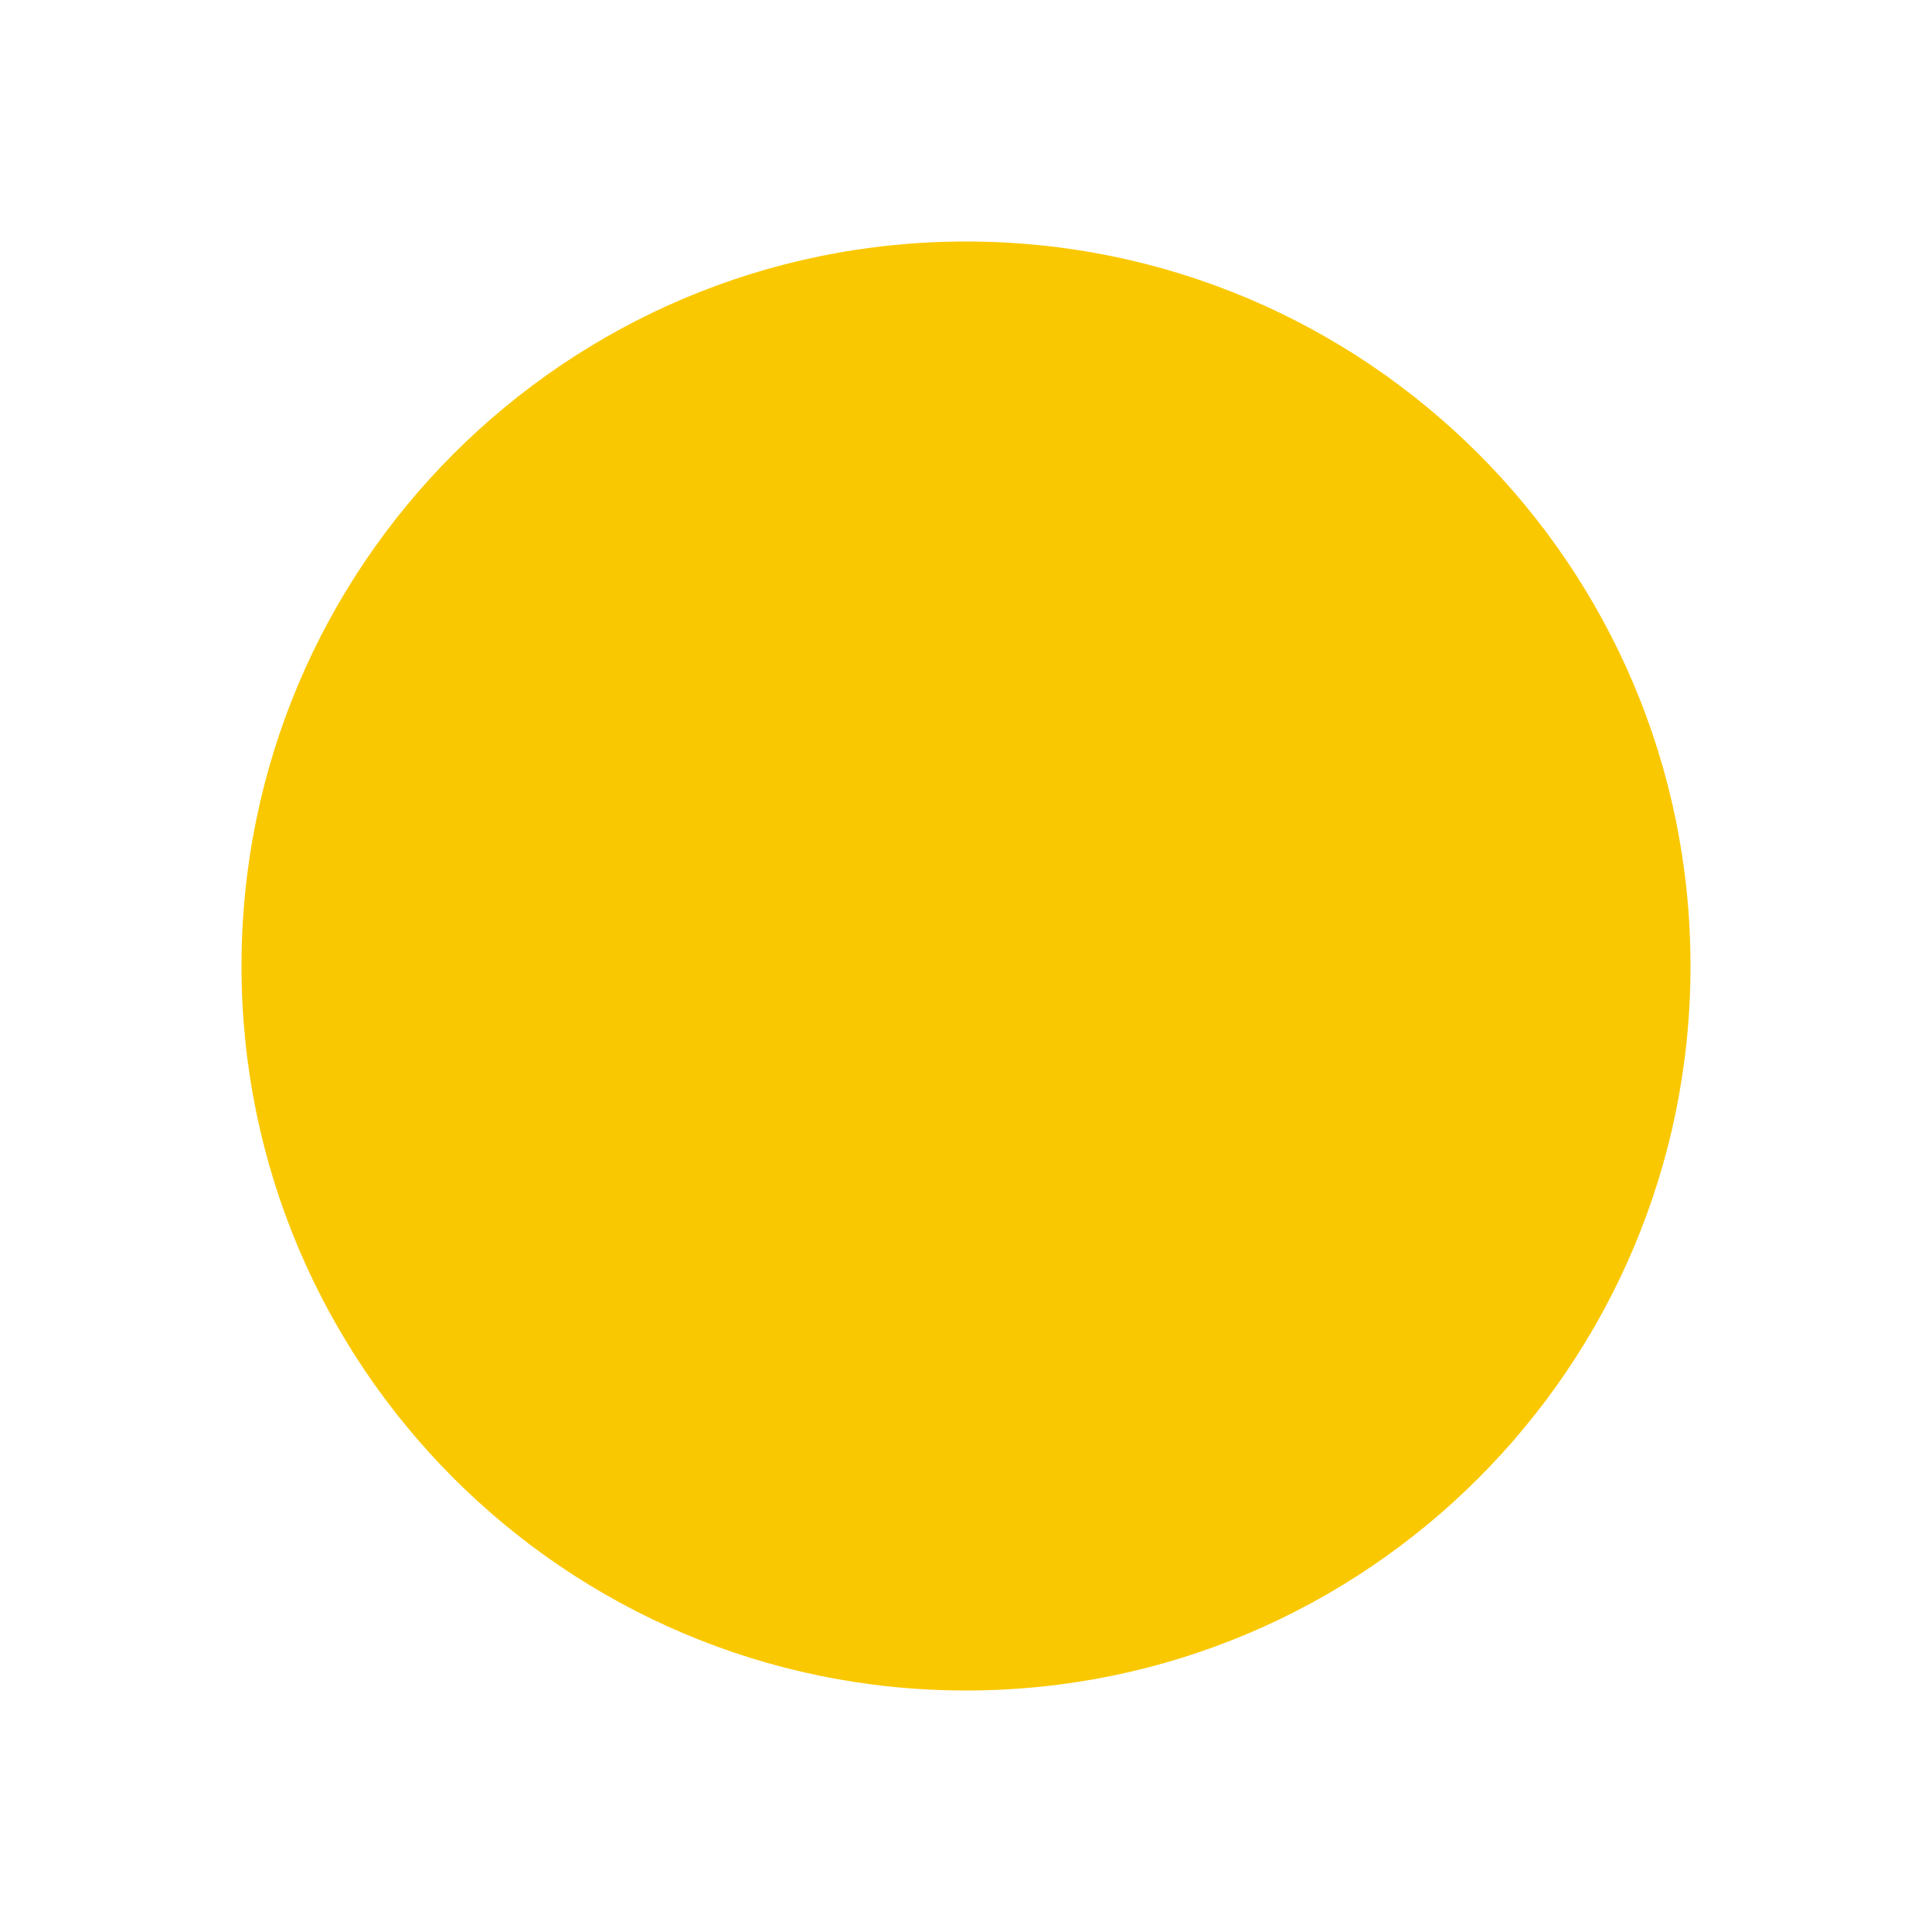
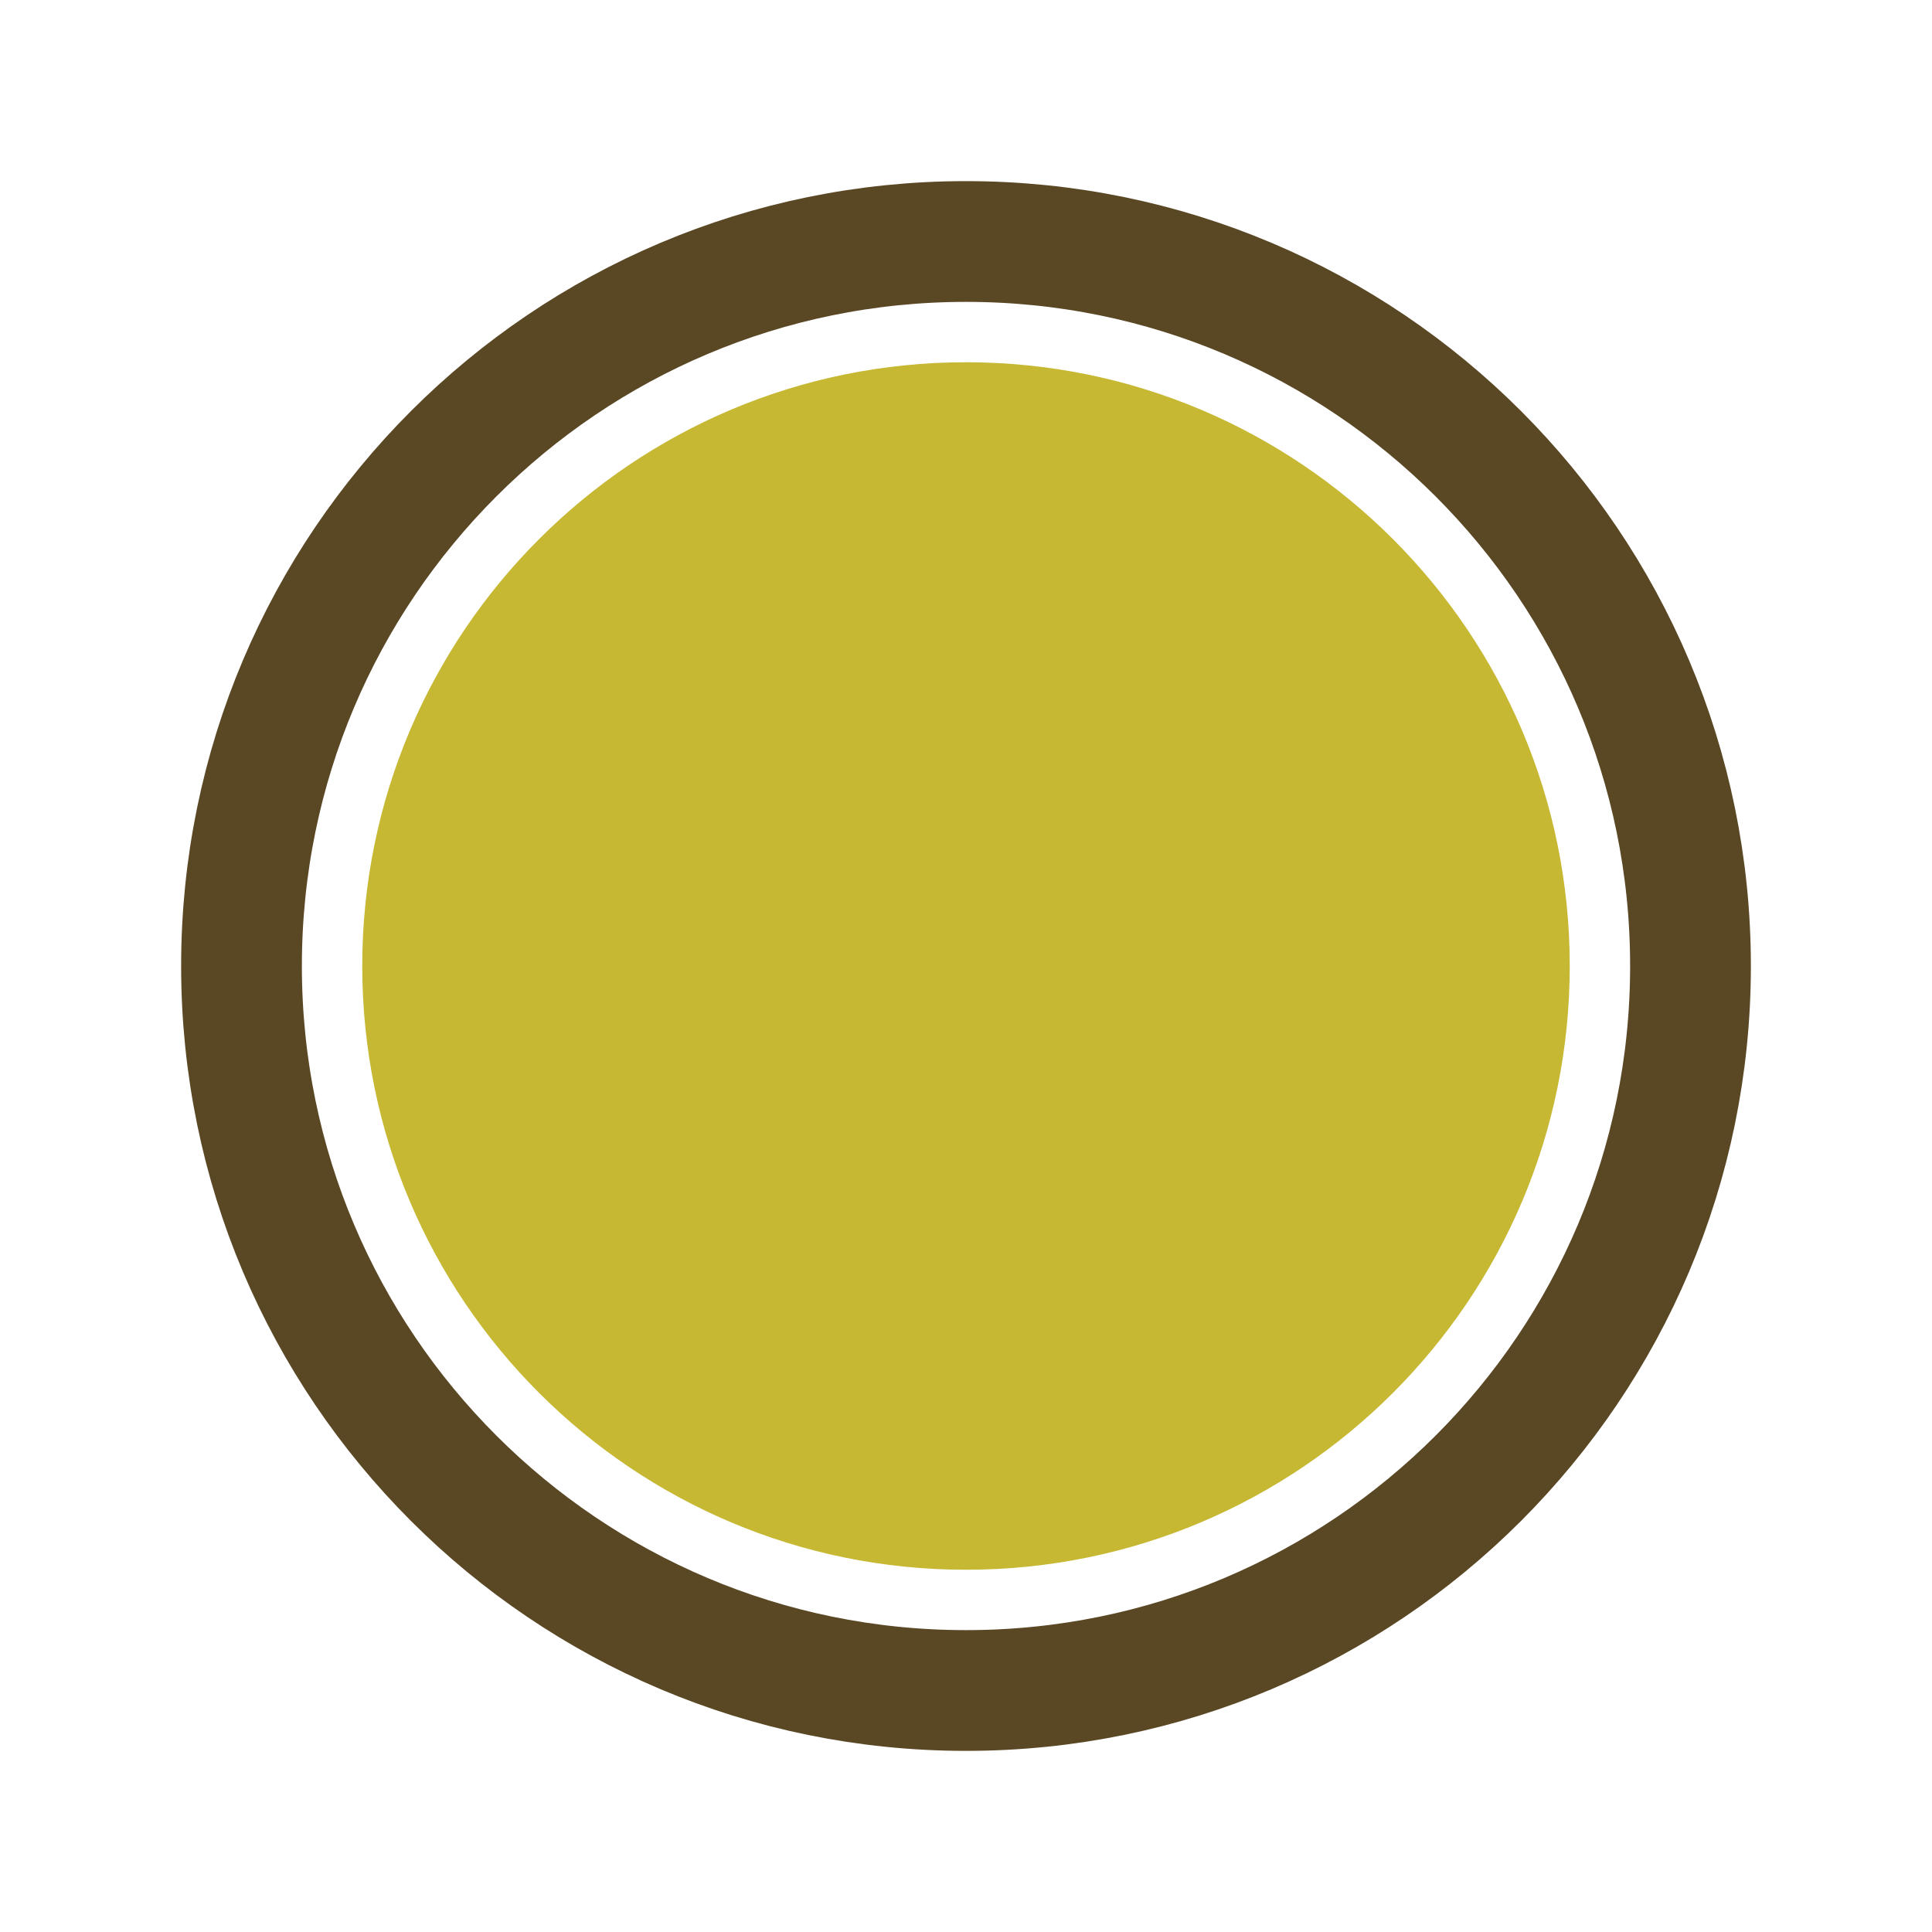
<svg xmlns="http://www.w3.org/2000/svg" width="32" height="32" viewBox="0 0 32 32" fill="none">
-   <circle cx="16" cy="16" r="12" fill="#FAC800" />
+   <circle cx="16" cy="16" r="12" stroke="#5A4724" stroke-width="2" />
+   <circle cx="16" cy="16" r="10" fill="#C7B834" />
</svg>
